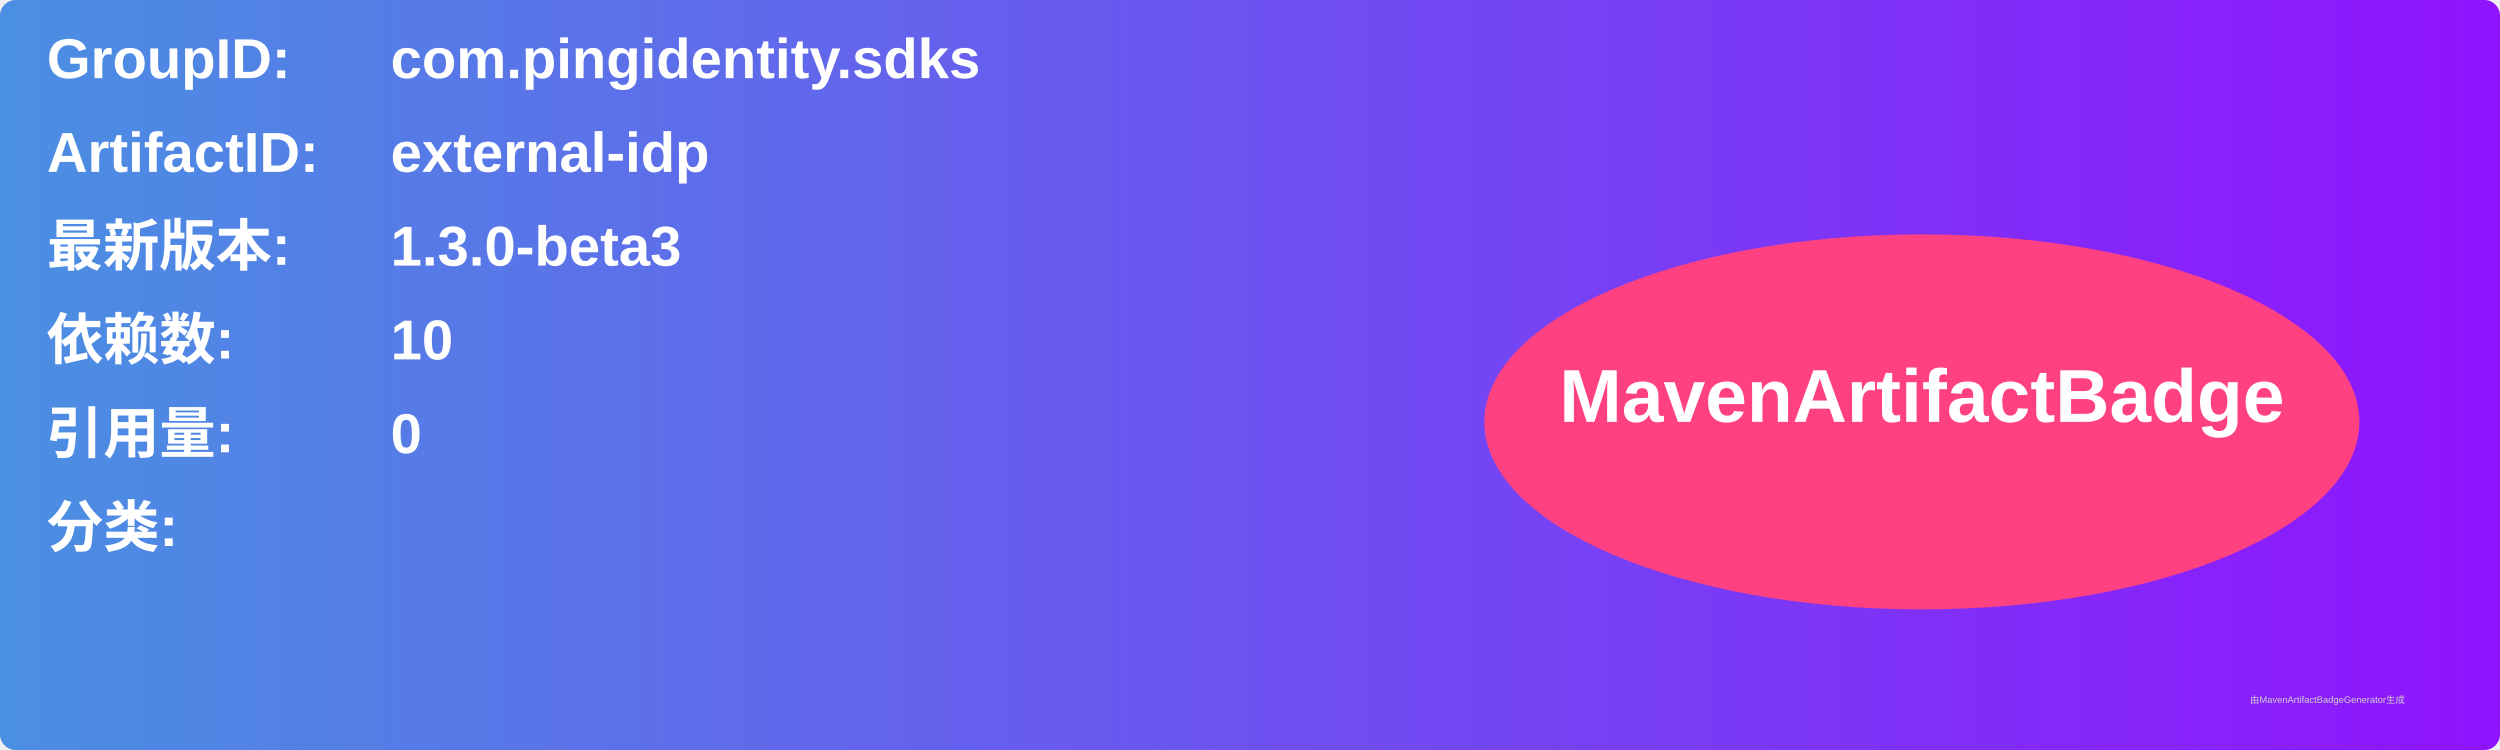
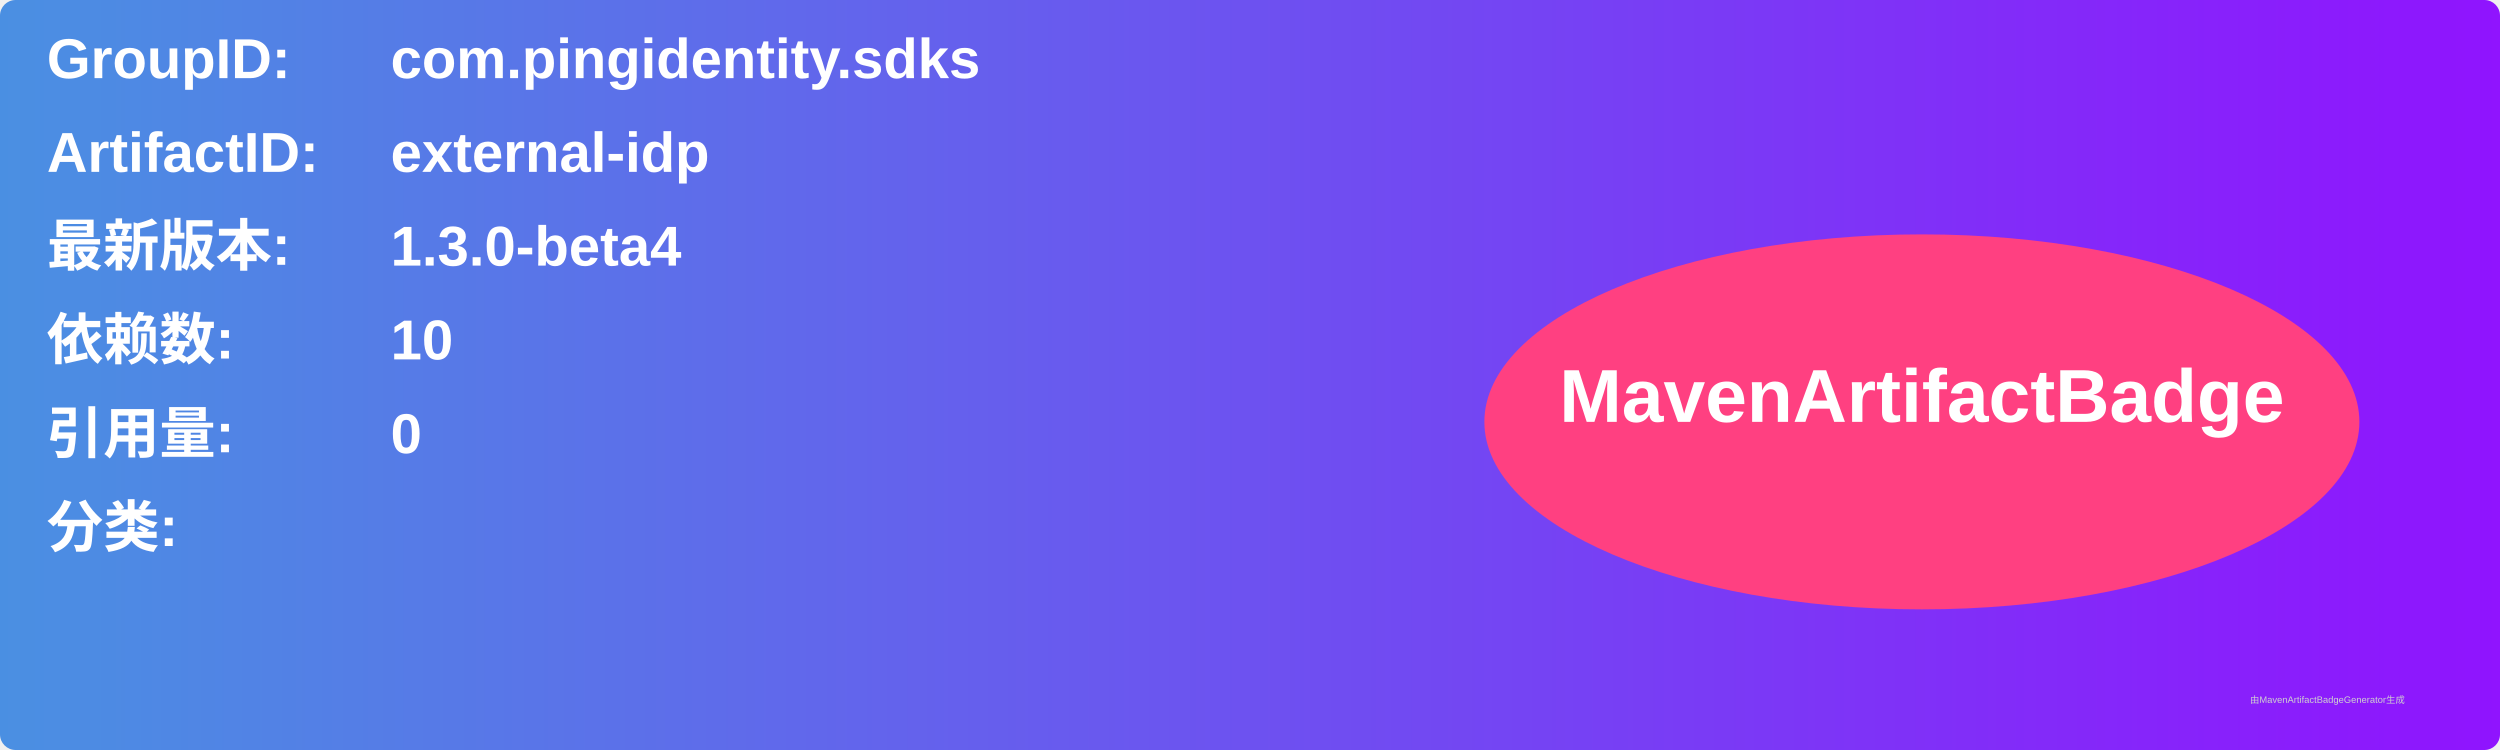
<svg xmlns="http://www.w3.org/2000/svg" width="800" height="240" viewBox="0 0 800 240">
  <linearGradient id="grad" x1="0%" y1="0%" x2="100%" y2="0%">
    <stop offset="0%" stop-color="#4a90e2" />
    <stop offset="100%" stop-color="#9013fe" />
  </linearGradient>
  <rect width="100%" height="100%" rx="5" ry="5" fill="url(#grad)" />
  <g transform="translate(15, 15)">
    <text x="0" y="10" font-family="Arial" font-size="18" fill="white" font-weight="bold" width="260">GroupID:</text>
    <text x="110" y="10" font-family="Arial" font-size="18" fill="white" font-weight="bold" width="460">com.pingidentity.sdks</text>
    <text x="0" y="40" font-family="Arial" font-size="18" fill="white" font-weight="bold" width="260">ArtifactID:</text>
    <text x="110" y="40" font-family="Arial" font-size="18" fill="white" font-weight="bold" width="460">external-idp</text>
    <text x="0" y="70" font-family="Arial" font-size="18" fill="white" font-weight="bold">最新版本:</text>
    <text x="110" y="70" font-family="Arial" font-size="18" fill="white" font-weight="bold">
-       <tspan font-weight="bold">1.3.0-beta3</tspan>
+       <tspan font-weight="bold">1.3.0-beta4</tspan>
    </text>
    <text x="0" y="100" font-family="Arial" font-size="18" fill="white" font-weight="bold">依赖数: </text>
    <text x="110" y="100" font-family="Arial" font-size="18" fill="white">
      <tspan font-weight="bold">10</tspan>
    </text>
    <text x="0" y="130" font-family="Arial" font-size="18" fill="white" font-weight="bold">引用量: </text>
    <text x="110" y="130" font-family="Arial" font-size="18" fill="white">
      <tspan font-weight="bold">0</tspan>
    </text>
    <text x="0" y="160" font-family="Arial" font-size="18" fill="white" font-weight="bold">分类:</text>
    <text x="10" y="190" font-family="Arial" font-size="10" fill="white">
      <tspan font-weight="bold" />
    </text>
    <ellipse cx="600" cy="120" rx="140" ry="60" fill="#ff4081" />
    <text x="600" y="120" text-anchor="middle" font-family="Arial" font-size="24" fill="white" font-weight="bold">MavenArtifactBadge</text>
  </g>
  <text x="720" y="225" font-family="Arial" font-size="3" fill="#d0d0d0">由MavenArtifactBadgeGenerator生成</text>
</svg>
